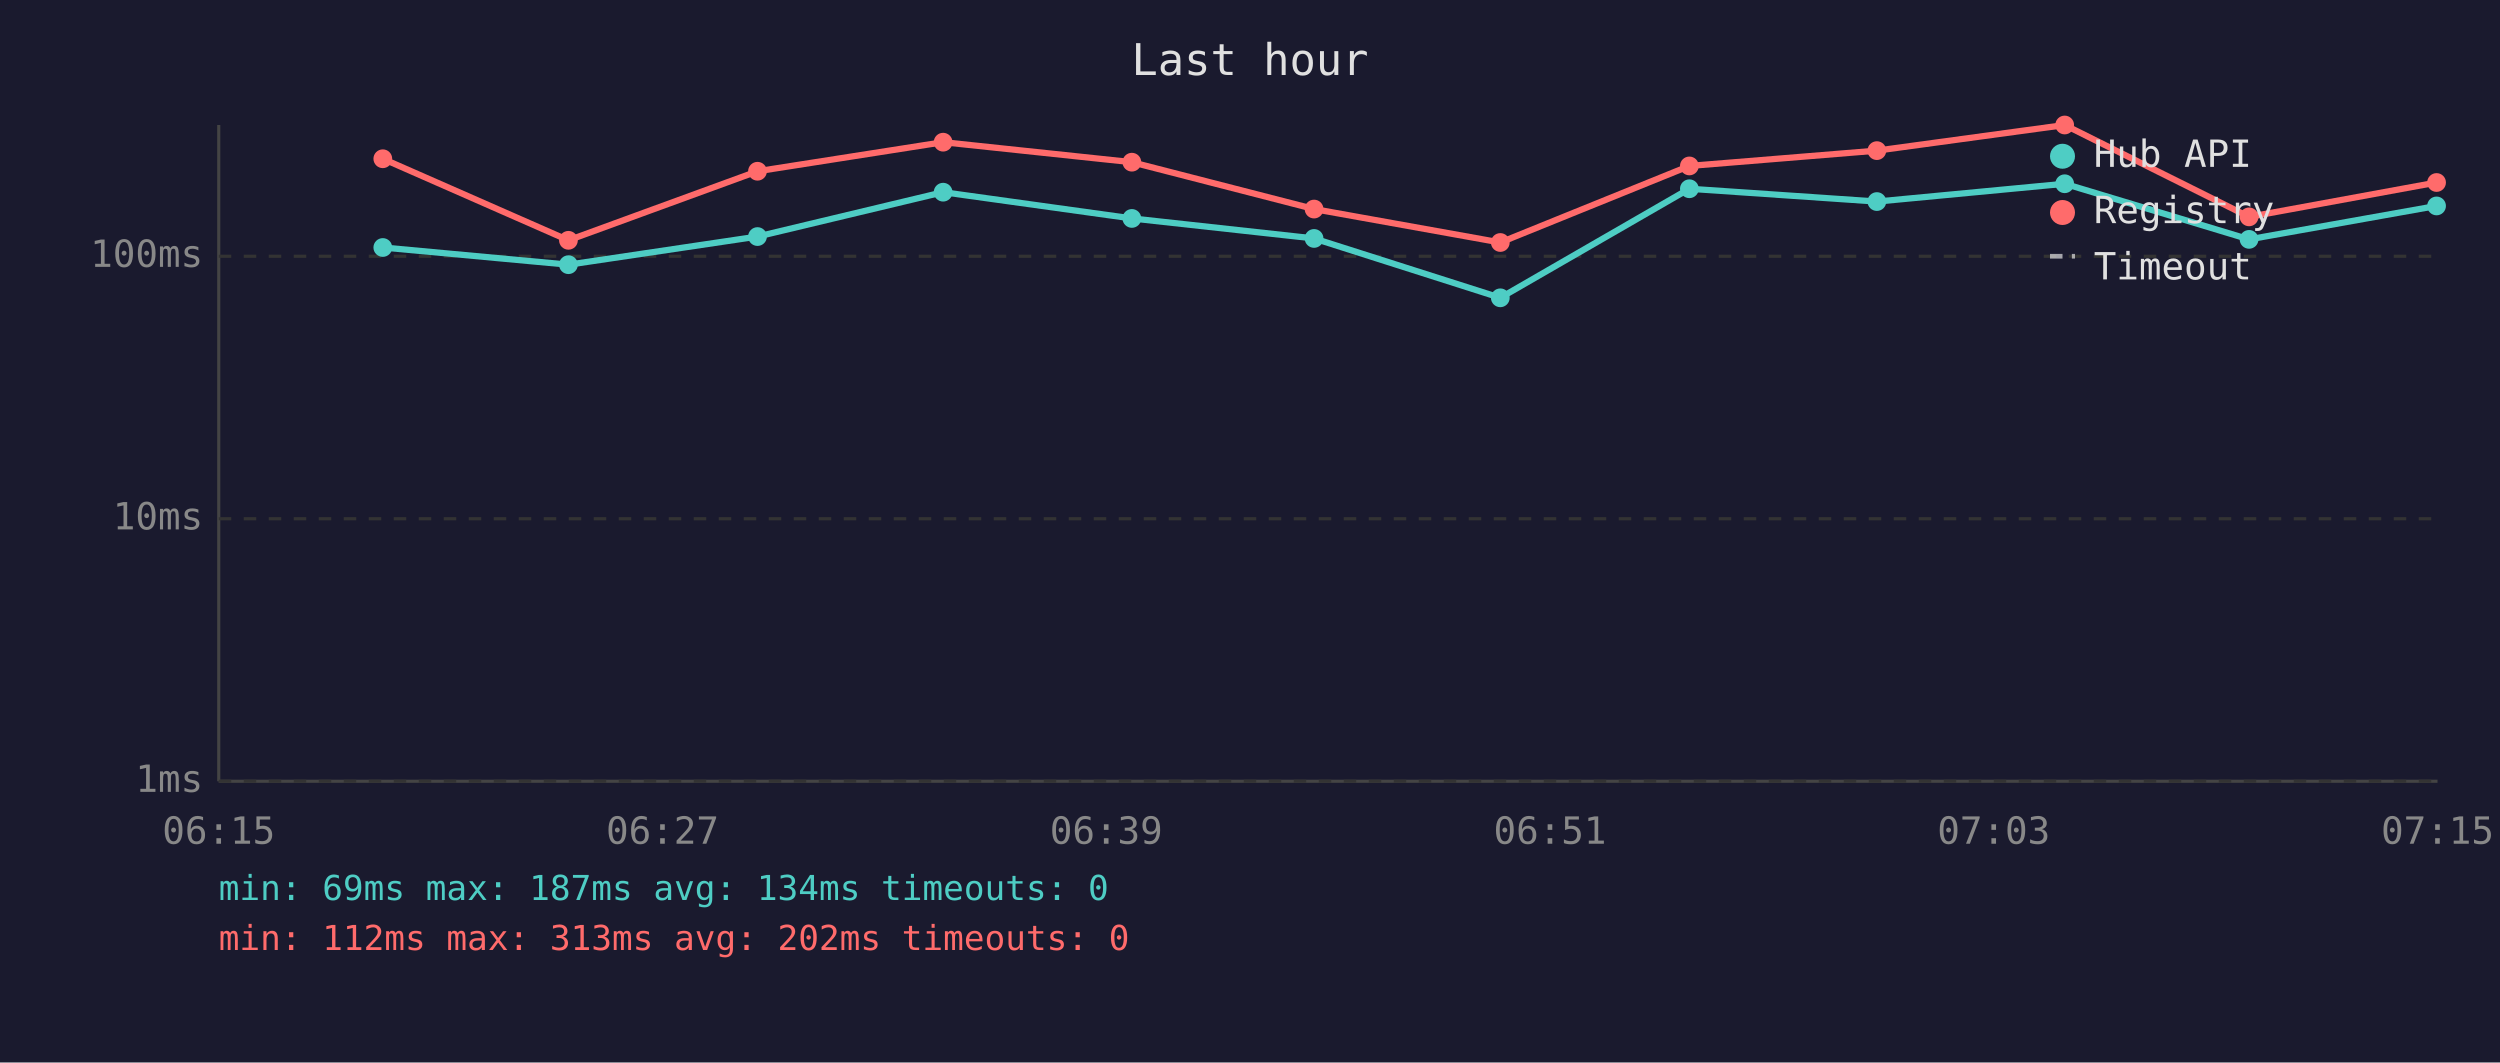
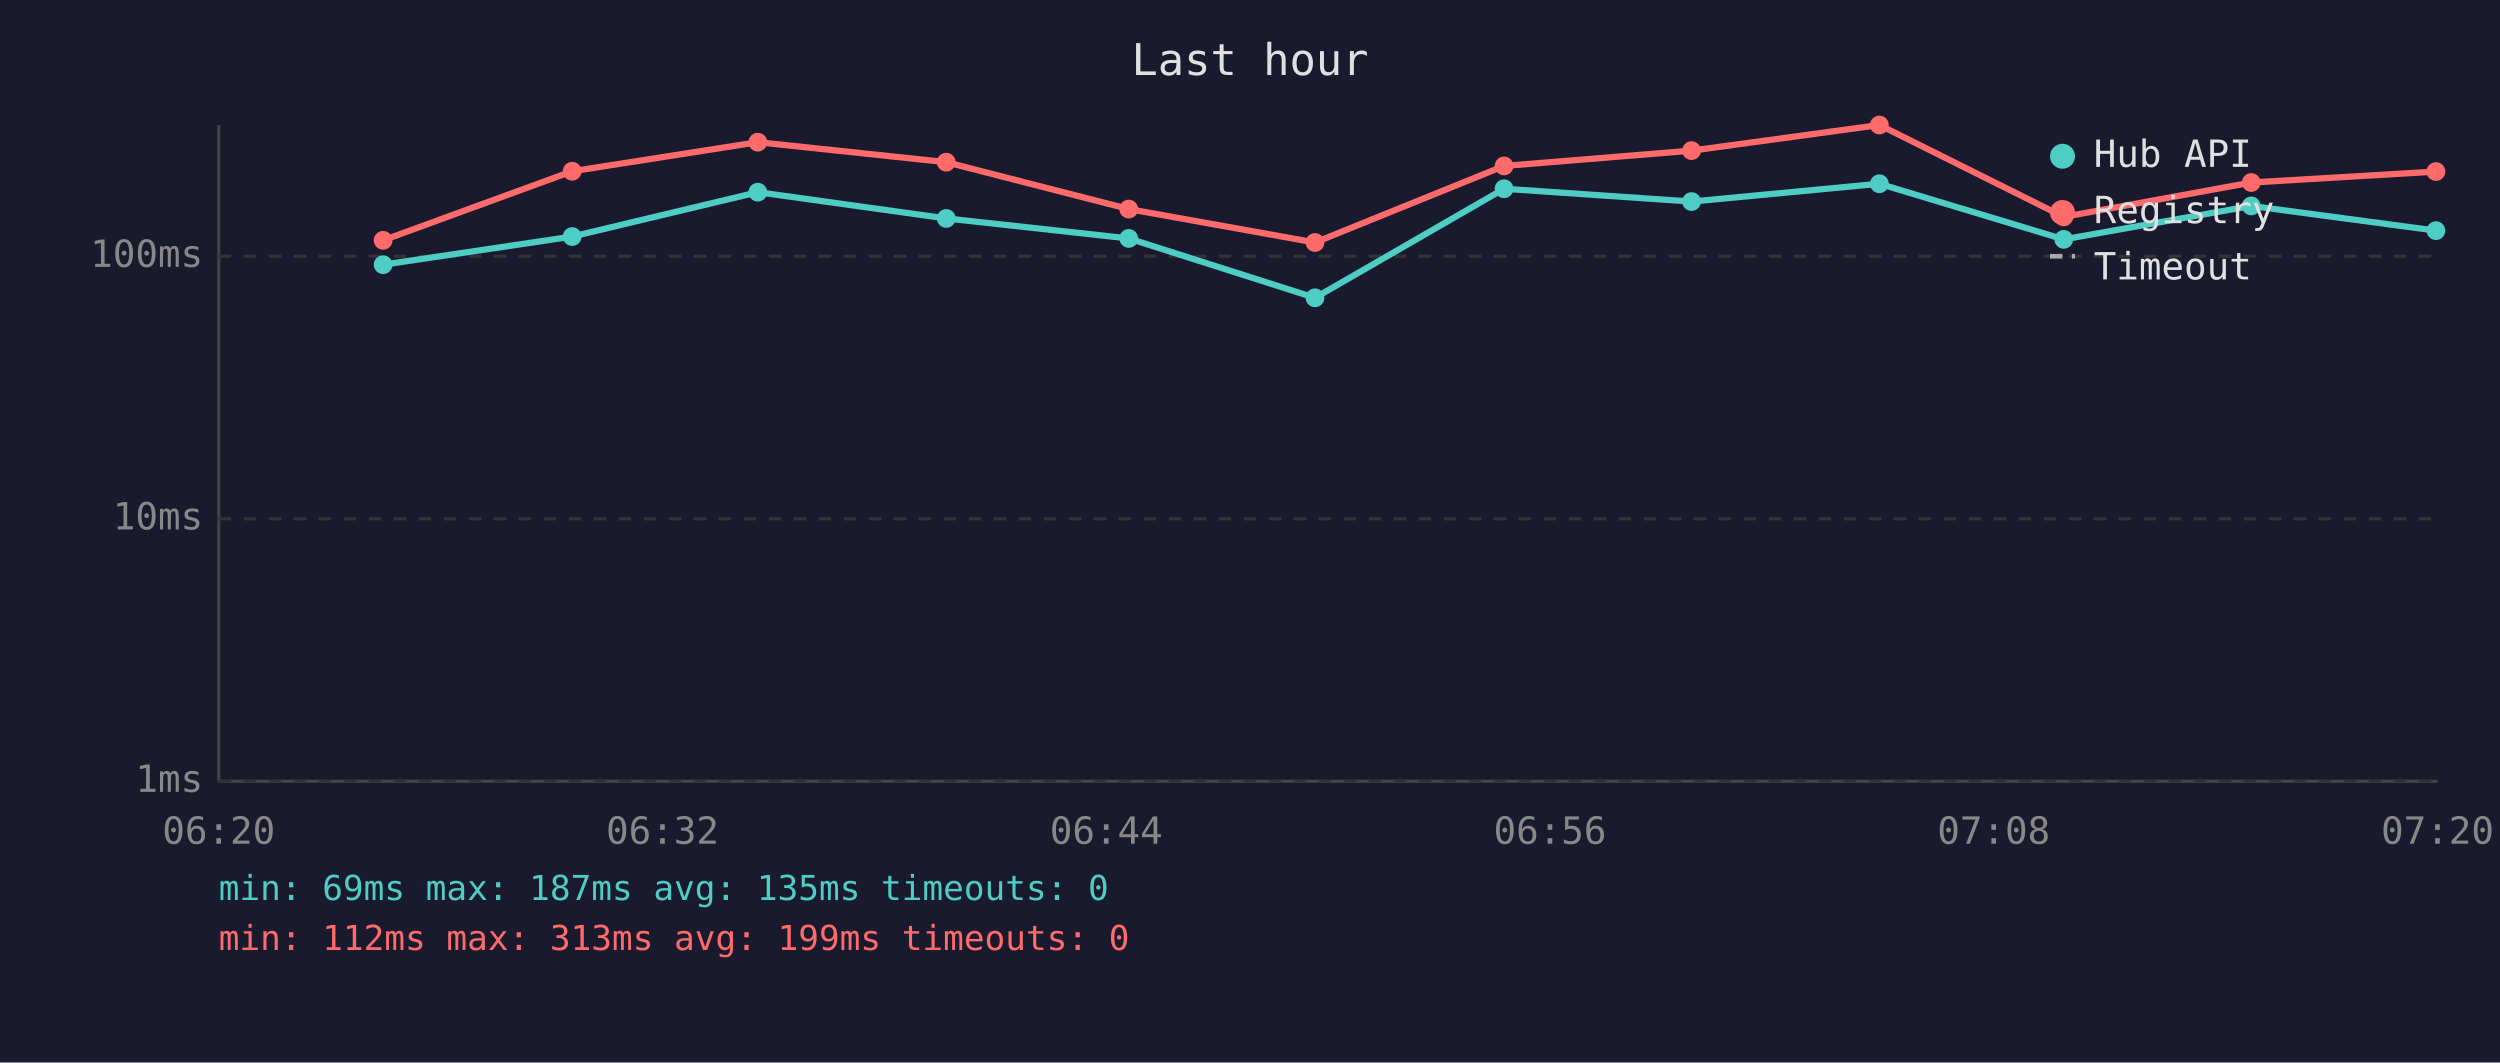
<svg xmlns="http://www.w3.org/2000/svg" viewBox="0 0 800 340" font-family="monospace" font-size="12">
  <rect width="800" height="340" fill="#1a1a2e" />
  <text x="400" y="24" fill="#e0e0e0" font-size="14" text-anchor="middle">Last hour</text>
  <line x1="70" y1="40" x2="70" y2="250" stroke="#444" stroke-width="1" />
  <line x1="70" y1="250" x2="780" y2="250" stroke="#444" stroke-width="1" />
  <line x1="70" y1="250" x2="780" y2="250" stroke="#333" stroke-width="1" stroke-dasharray="4" />
  <text x="65" y="250" fill="#888" text-anchor="end" dominant-baseline="middle">1ms</text>
  <line x1="70" y1="166" x2="780" y2="166" stroke="#333" stroke-width="1" stroke-dasharray="4" />
  <text x="65" y="166" fill="#888" text-anchor="end" dominant-baseline="middle">10ms</text>
  <line x1="70" y1="82" x2="780" y2="82" stroke="#333" stroke-width="1" stroke-dasharray="4" />
  <text x="65" y="82" fill="#888" text-anchor="end" dominant-baseline="middle">100ms</text>
-   <text x="70" y="270" fill="#888" text-anchor="middle">06:15</text>
-   <text x="212" y="270" fill="#888" text-anchor="middle">06:27</text>
-   <text x="354" y="270" fill="#888" text-anchor="middle">06:39</text>
-   <text x="496" y="270" fill="#888" text-anchor="middle">06:51</text>
-   <text x="638" y="270" fill="#888" text-anchor="middle">07:03</text>
-   <text x="780" y="270" fill="#888" text-anchor="middle">07:15</text>
-   <polyline points="122.5,79.2 181.9,84.7 242.4,75.7 301.8,61.5 362.2,69.9 420.5,76.3 480.1,95.3 540.6,60.4 600.6,64.5 660.7,58.8 719.7,76.6 779.7,65.9" fill="none" stroke="#4ecdc4" stroke-width="2" opacity="1" />
-   <circle cx="122.5" cy="79.2" r="3" fill="#4ecdc4" />
-   <circle cx="181.9" cy="84.7" r="3" fill="#4ecdc4" />
-   <circle cx="242.4" cy="75.7" r="3" fill="#4ecdc4" />
-   <circle cx="301.8" cy="61.5" r="3" fill="#4ecdc4" />
-   <circle cx="362.2" cy="69.9" r="3" fill="#4ecdc4" />
-   <circle cx="420.5" cy="76.3" r="3" fill="#4ecdc4" />
-   <circle cx="480.1" cy="95.3" r="3" fill="#4ecdc4" />
-   <circle cx="540.6" cy="60.4" r="3" fill="#4ecdc4" />
-   <circle cx="600.6" cy="64.5" r="3" fill="#4ecdc4" />
-   <circle cx="660.7" cy="58.8" r="3" fill="#4ecdc4" />
-   <circle cx="719.7" cy="76.6" r="3" fill="#4ecdc4" />
-   <circle cx="779.7" cy="65.9" r="3" fill="#4ecdc4" />
-   <polyline points="122.5,50.8 181.9,76.9 242.4,54.8 301.8,45.5 362.2,51.9 420.5,66.9 480.1,77.6 540.6,53.1 600.6,48.2 660.7,40.0 719.7,69.4 779.7,58.4" fill="none" stroke="#ff6b6b" stroke-width="2" opacity="1" />
-   <circle cx="122.5" cy="50.8" r="3" fill="#ff6b6b" />
-   <circle cx="181.9" cy="76.9" r="3" fill="#ff6b6b" />
-   <circle cx="242.4" cy="54.8" r="3" fill="#ff6b6b" />
-   <circle cx="301.8" cy="45.5" r="3" fill="#ff6b6b" />
-   <circle cx="362.2" cy="51.9" r="3" fill="#ff6b6b" />
-   <circle cx="420.5" cy="66.9" r="3" fill="#ff6b6b" />
-   <circle cx="480.1" cy="77.6" r="3" fill="#ff6b6b" />
-   <circle cx="540.6" cy="53.1" r="3" fill="#ff6b6b" />
-   <circle cx="600.6" cy="48.2" r="3" fill="#ff6b6b" />
-   <circle cx="660.7" cy="40.0" r="3" fill="#ff6b6b" />
-   <circle cx="719.7" cy="69.4" r="3" fill="#ff6b6b" />
-   <circle cx="779.7" cy="58.4" r="3" fill="#ff6b6b" />
+   <text x="70" y="270" fill="#888" text-anchor="middle">06:20</text>
+   <text x="212" y="270" fill="#888" text-anchor="middle">06:32</text>
+   <text x="354" y="270" fill="#888" text-anchor="middle">06:44</text>
+   <text x="496" y="270" fill="#888" text-anchor="middle">06:56</text>
+   <text x="638" y="270" fill="#888" text-anchor="middle">07:08</text>
+   <text x="780" y="270" fill="#888" text-anchor="middle">07:20</text>
+   <polyline points="122.6,84.7 183.1,75.7 242.5,61.5 302.8,69.9 361.2,76.3 420.8,95.3 481.3,60.4 541.3,64.5 601.4,58.8 660.4,76.6 720.4,65.9 779.5,73.8" fill="none" stroke="#4ecdc4" stroke-width="2" opacity="1" />
+   <circle cx="122.6" cy="84.7" r="3" fill="#4ecdc4" />
+   <circle cx="183.1" cy="75.7" r="3" fill="#4ecdc4" />
+   <circle cx="242.5" cy="61.5" r="3" fill="#4ecdc4" />
+   <circle cx="302.8" cy="69.9" r="3" fill="#4ecdc4" />
+   <circle cx="361.2" cy="76.3" r="3" fill="#4ecdc4" />
+   <circle cx="420.8" cy="95.3" r="3" fill="#4ecdc4" />
+   <circle cx="481.3" cy="60.4" r="3" fill="#4ecdc4" />
+   <circle cx="541.3" cy="64.5" r="3" fill="#4ecdc4" />
+   <circle cx="601.4" cy="58.8" r="3" fill="#4ecdc4" />
+   <circle cx="660.4" cy="76.6" r="3" fill="#4ecdc4" />
+   <circle cx="720.4" cy="65.9" r="3" fill="#4ecdc4" />
+   <circle cx="779.5" cy="73.8" r="3" fill="#4ecdc4" />
+   <polyline points="122.6,76.9 183.1,54.8 242.5,45.5 302.8,51.9 361.2,66.9 420.8,77.6 481.3,53.1 541.3,48.2 601.4,40.0 660.4,69.4 720.4,58.4 779.5,54.9" fill="none" stroke="#ff6b6b" stroke-width="2" opacity="1" />
+   <circle cx="122.6" cy="76.9" r="3" fill="#ff6b6b" />
+   <circle cx="183.1" cy="54.8" r="3" fill="#ff6b6b" />
+   <circle cx="242.5" cy="45.5" r="3" fill="#ff6b6b" />
+   <circle cx="302.8" cy="51.9" r="3" fill="#ff6b6b" />
+   <circle cx="361.2" cy="66.9" r="3" fill="#ff6b6b" />
+   <circle cx="420.8" cy="77.6" r="3" fill="#ff6b6b" />
+   <circle cx="481.3" cy="53.1" r="3" fill="#ff6b6b" />
+   <circle cx="541.3" cy="48.2" r="3" fill="#ff6b6b" />
+   <circle cx="601.4" cy="40.0" r="3" fill="#ff6b6b" />
+   <circle cx="660.4" cy="69.4" r="3" fill="#ff6b6b" />
+   <circle cx="720.4" cy="58.4" r="3" fill="#ff6b6b" />
+   <circle cx="779.5" cy="54.9" r="3" fill="#ff6b6b" />
  <circle cx="660" cy="50" r="4" fill="#4ecdc4" />
  <text x="670" y="50" fill="#e0e0e0" dominant-baseline="middle">Hub API</text>
  <circle cx="660" cy="68" r="4" fill="#ff6b6b" />
  <text x="670" y="68" fill="#e0e0e0" dominant-baseline="middle">Registry</text>
  <line x1="656" y1="82" x2="664" y2="82" stroke="#e0e0e0" stroke-width="1.5" stroke-dasharray="4,3" opacity="0.7" />
  <text x="670" y="86" fill="#e0e0e0" dominant-baseline="middle">Timeout</text>
-   <text x="70" y="288" fill="#4ecdc4" font-size="11">min: 69ms  max: 187ms  avg: 134ms  timeouts: 0</text>
-   <text x="70" y="304" fill="#ff6b6b" font-size="11">min: 112ms  max: 313ms  avg: 202ms  timeouts: 0</text>
+   <text x="70" y="288" fill="#4ecdc4" font-size="11">min: 69ms  max: 187ms  avg: 135ms  timeouts: 0</text>
+   <text x="70" y="304" fill="#ff6b6b" font-size="11">min: 112ms  max: 313ms  avg: 199ms  timeouts: 0</text>
</svg>
